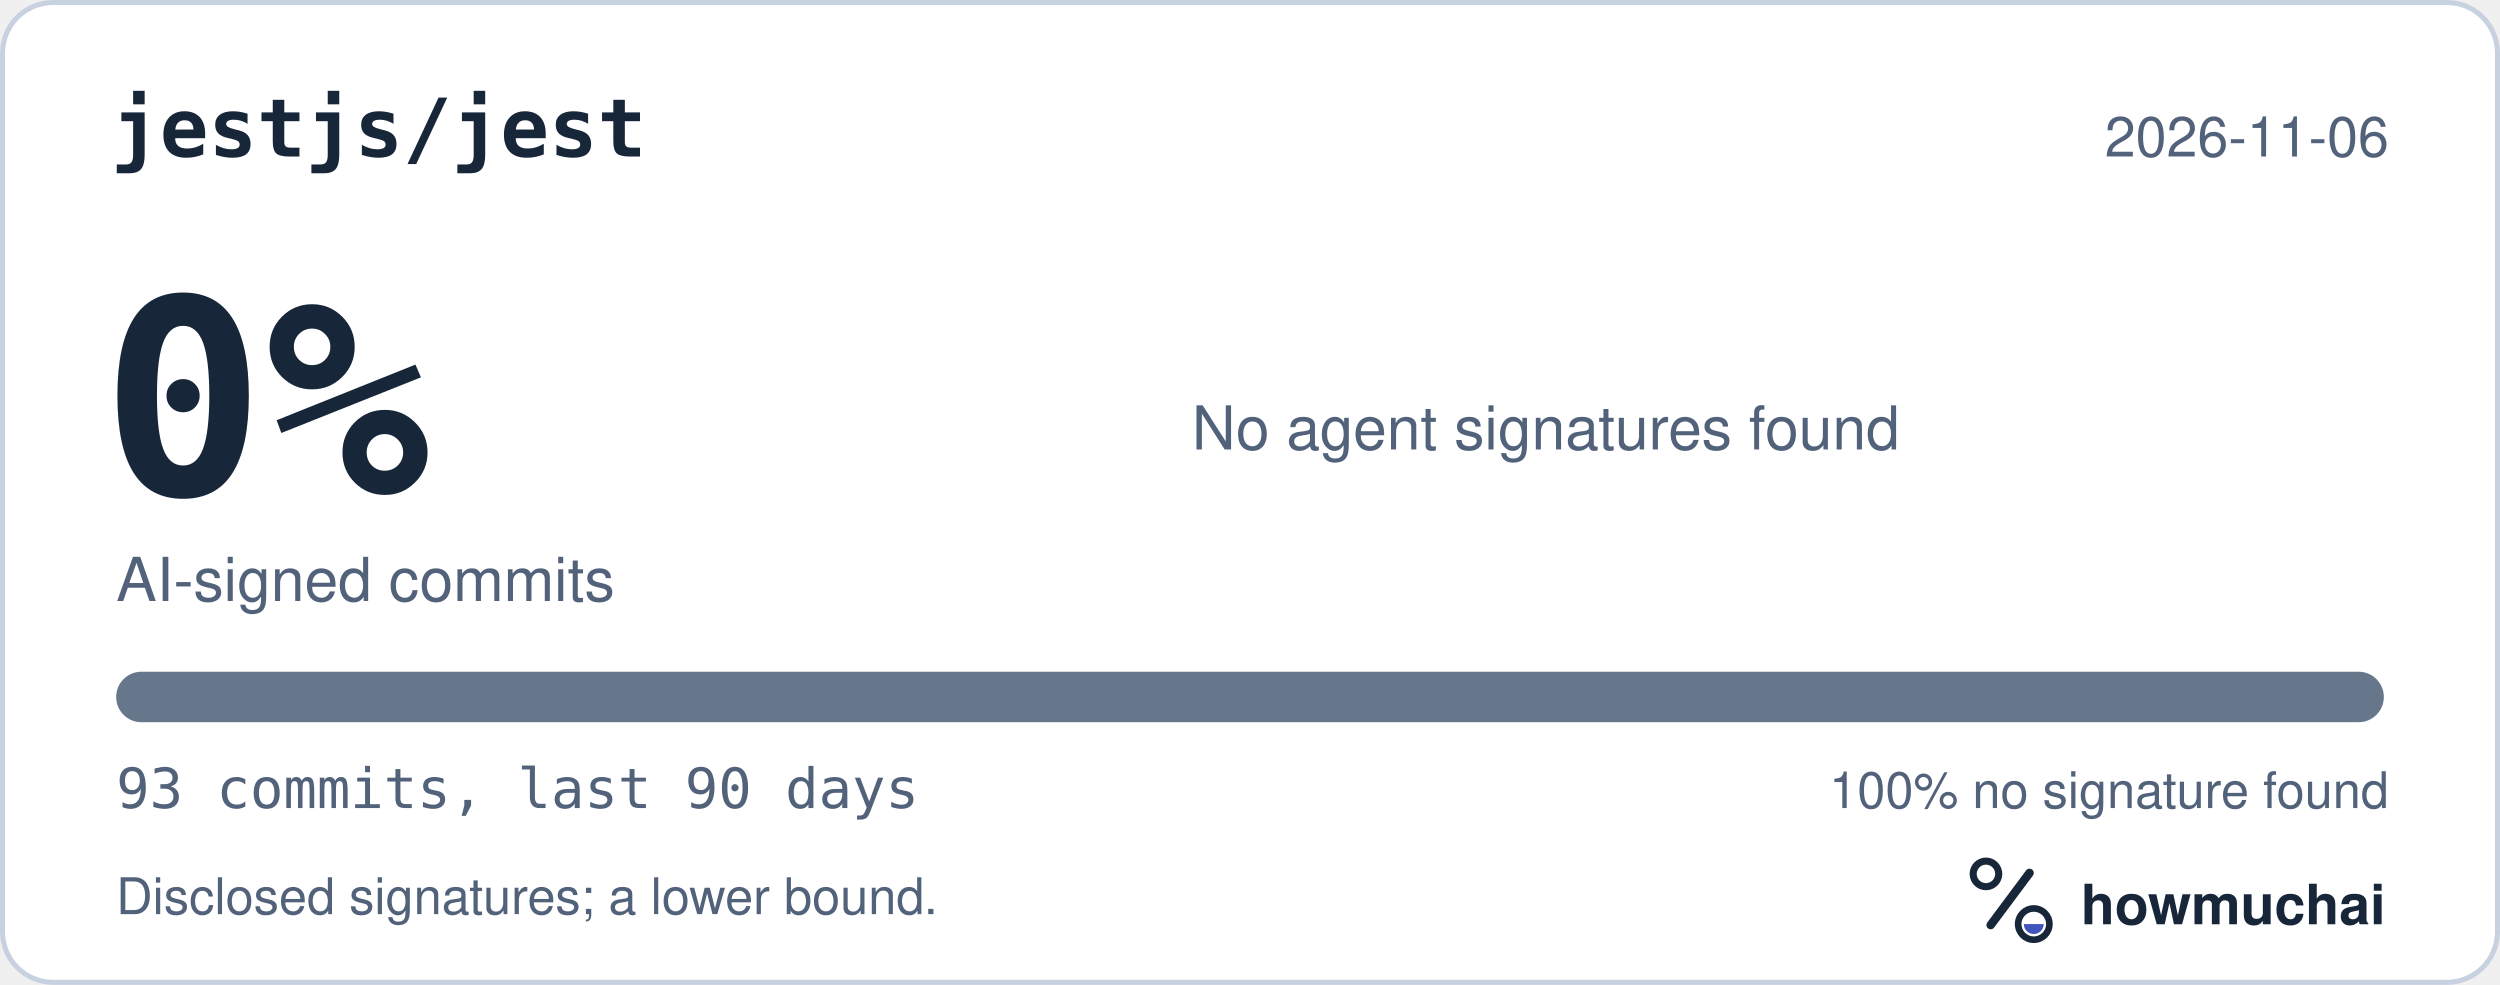
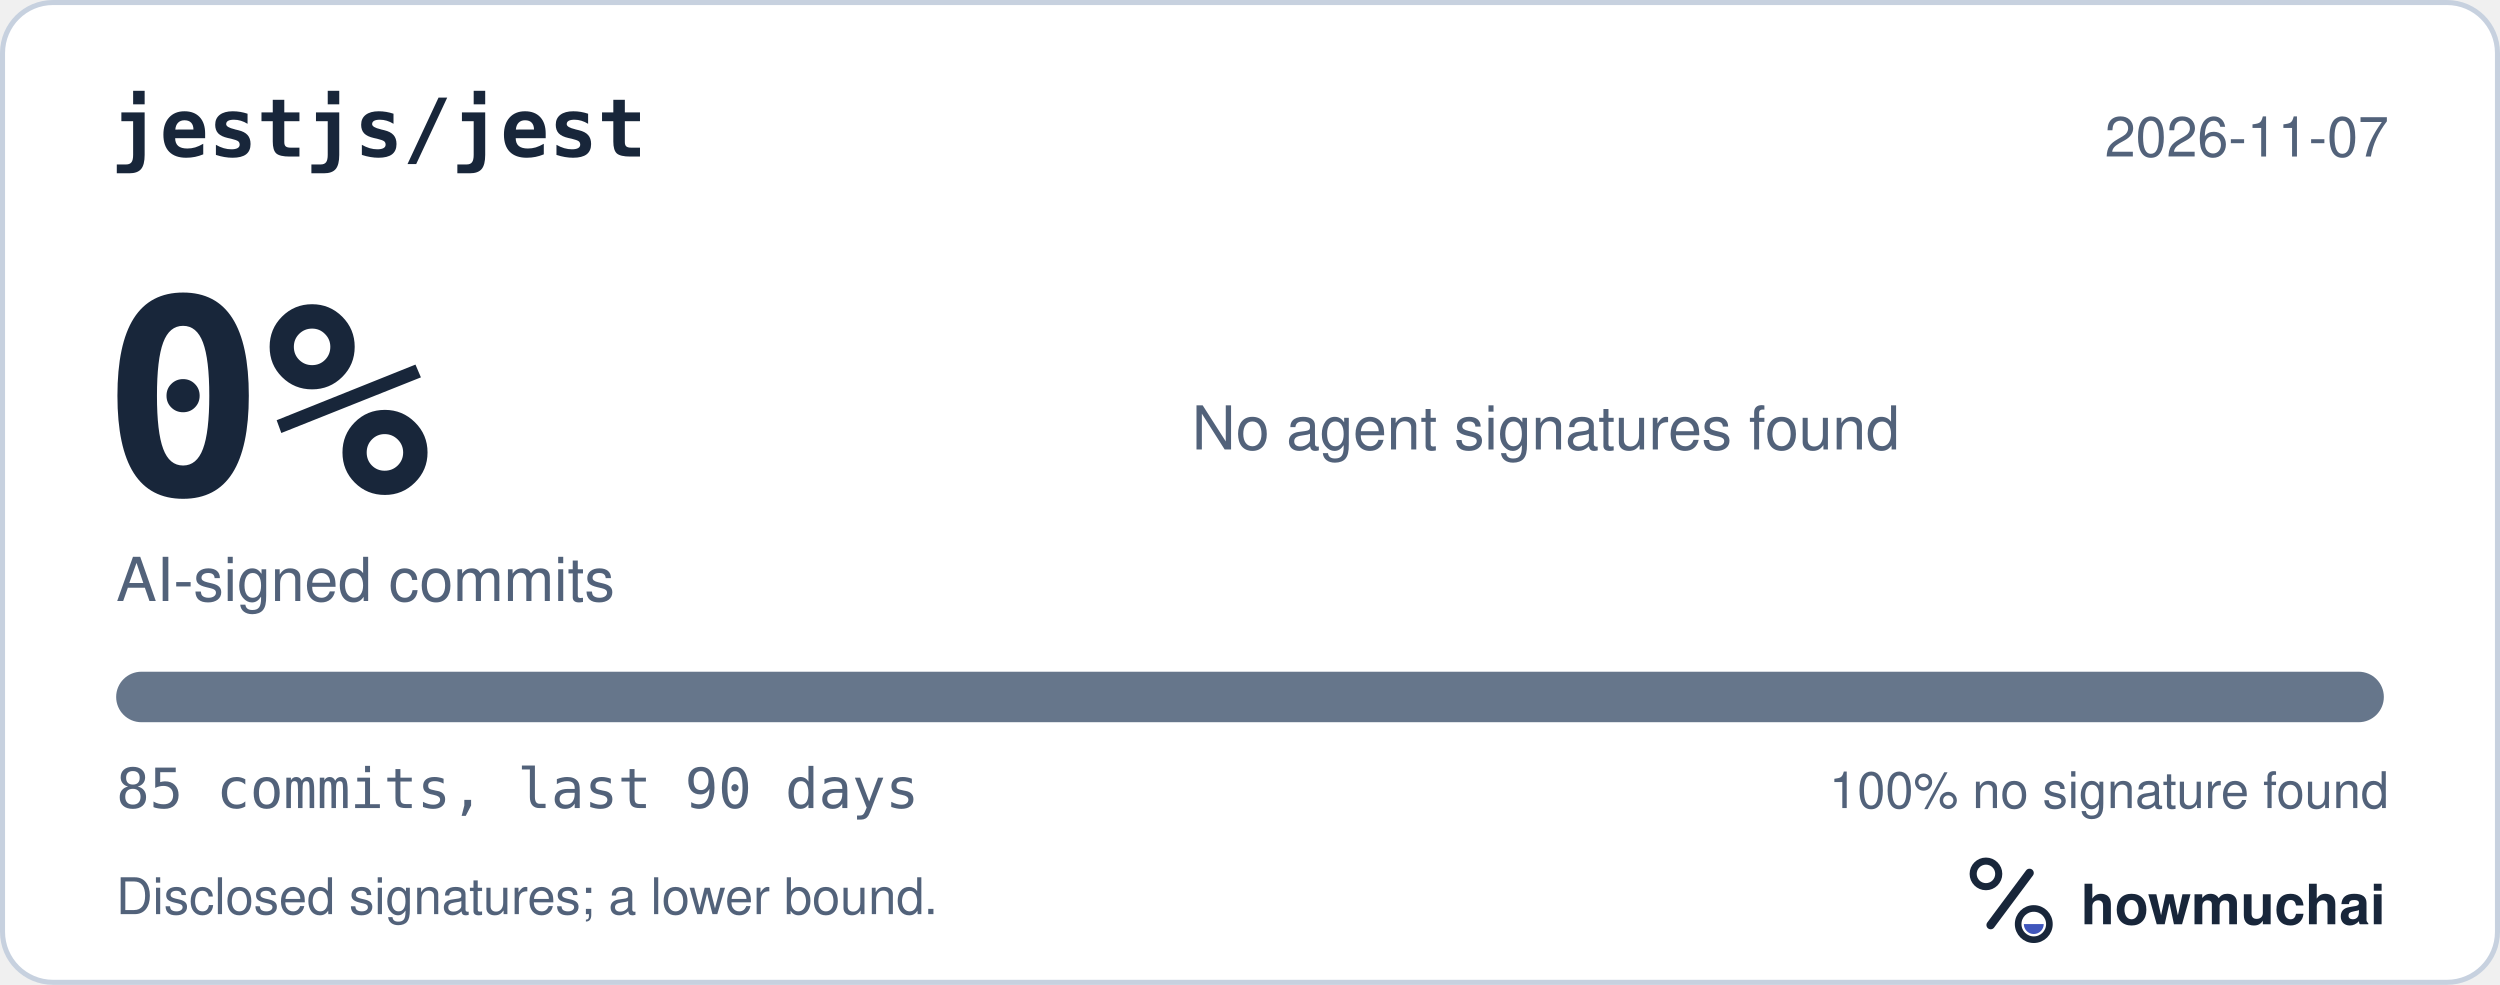
<svg xmlns="http://www.w3.org/2000/svg" width="495" height="195" viewBox="0 0 495 195" role="img" aria-labelledby="hm-t hm-d">
  <rect x="0.5" y="0.5" width="494" height="194" rx="10" fill="#FFFFFF" stroke="#C7D1DF" />
  <text x="22" y="31" fill="#18263A" font-family="ui-monospace, SF Mono, Menlo, Consolas, IBM Plex Mono, monospace" font-size="16" font-weight="600">jestjs/jest</text>
-   <text x="473" y="31" fill="#52627A" font-family="-apple-system, BlinkMacSystemFont, Segoe UI, Helvetica, Arial, Fira Sans, sans-serif" font-size="11" text-anchor="end">2026-11-06</text>
+   <text x="473" y="31" fill="#52627A" font-family="-apple-system, BlinkMacSystemFont, Segoe UI, Helvetica, Arial, Fira Sans, sans-serif" font-size="11" text-anchor="end">2026-11-07</text>
  <text x="20" y="98" fill="#18263A" font-family="ui-monospace, SF Mono, Menlo, Consolas, IBM Plex Mono, monospace" font-size="54" font-weight="700">0%</text>
  <text x="23" y="119" fill="#52627A" font-family="-apple-system, BlinkMacSystemFont, Segoe UI, Helvetica, Arial, Fira Sans, sans-serif" font-size="12">AI-signed commits</text>
  <text x="236" y="89" fill="#52627A" font-family="-apple-system, BlinkMacSystemFont, Segoe UI, Helvetica, Arial, Fira Sans, sans-serif" font-size="12">No agent signatures found</text>
  <defs>
    <clipPath id="hm-bar">
      <rect x="23" y="133" width="449" height="10" rx="5" />
    </clipPath>
  </defs>
  <rect x="23" y="133" width="449" height="10" rx="5" fill="#66768B" />
  <g clip-path="url(#hm-bar)" />
-   <text x="23" y="160" fill="#52627A" font-family="ui-monospace, SF Mono, Menlo, Consolas, IBM Plex Mono, monospace" font-size="11">93 commits, last 90 days</text>
+   <text x="23" y="160" fill="#52627A" font-family="ui-monospace, SF Mono, Menlo, Consolas, IBM Plex Mono, monospace" font-size="11">85 commits, last 90 days</text>
  <text x="473" y="160" fill="#52627A" font-family="-apple-system, BlinkMacSystemFont, Segoe UI, Helvetica, Arial, Fira Sans, sans-serif" font-size="10" text-anchor="end">100% no signature found</text>
  <text x="23" y="181" fill="#52627A" font-family="-apple-system, BlinkMacSystemFont, Segoe UI, Helvetica, Arial, Fira Sans, sans-serif" font-size="10">Disclosed signatures; a lower bound.</text>
  <g transform="translate(386 166) scale(0.046875)">
    <circle cx="154" cy="150" r="54" fill="none" stroke="#18263A" stroke-width="30" />
    <path d="M174 366 338 146" fill="none" stroke="#18263A" stroke-width="36" stroke-linecap="round" />
    <circle cx="356" cy="362" r="66" fill="none" stroke="#18263A" stroke-width="28" />
    <path d="M314 362a42 42 0 0 0 84 0Z" fill="#4056BC" />
  </g>
  <text x="412" y="183" fill="#18263A" font-family="-apple-system, BlinkMacSystemFont, Segoe UI, Helvetica, Arial, Fira Sans, sans-serif" font-size="11" font-weight="650">howmuchai</text>
</svg>
